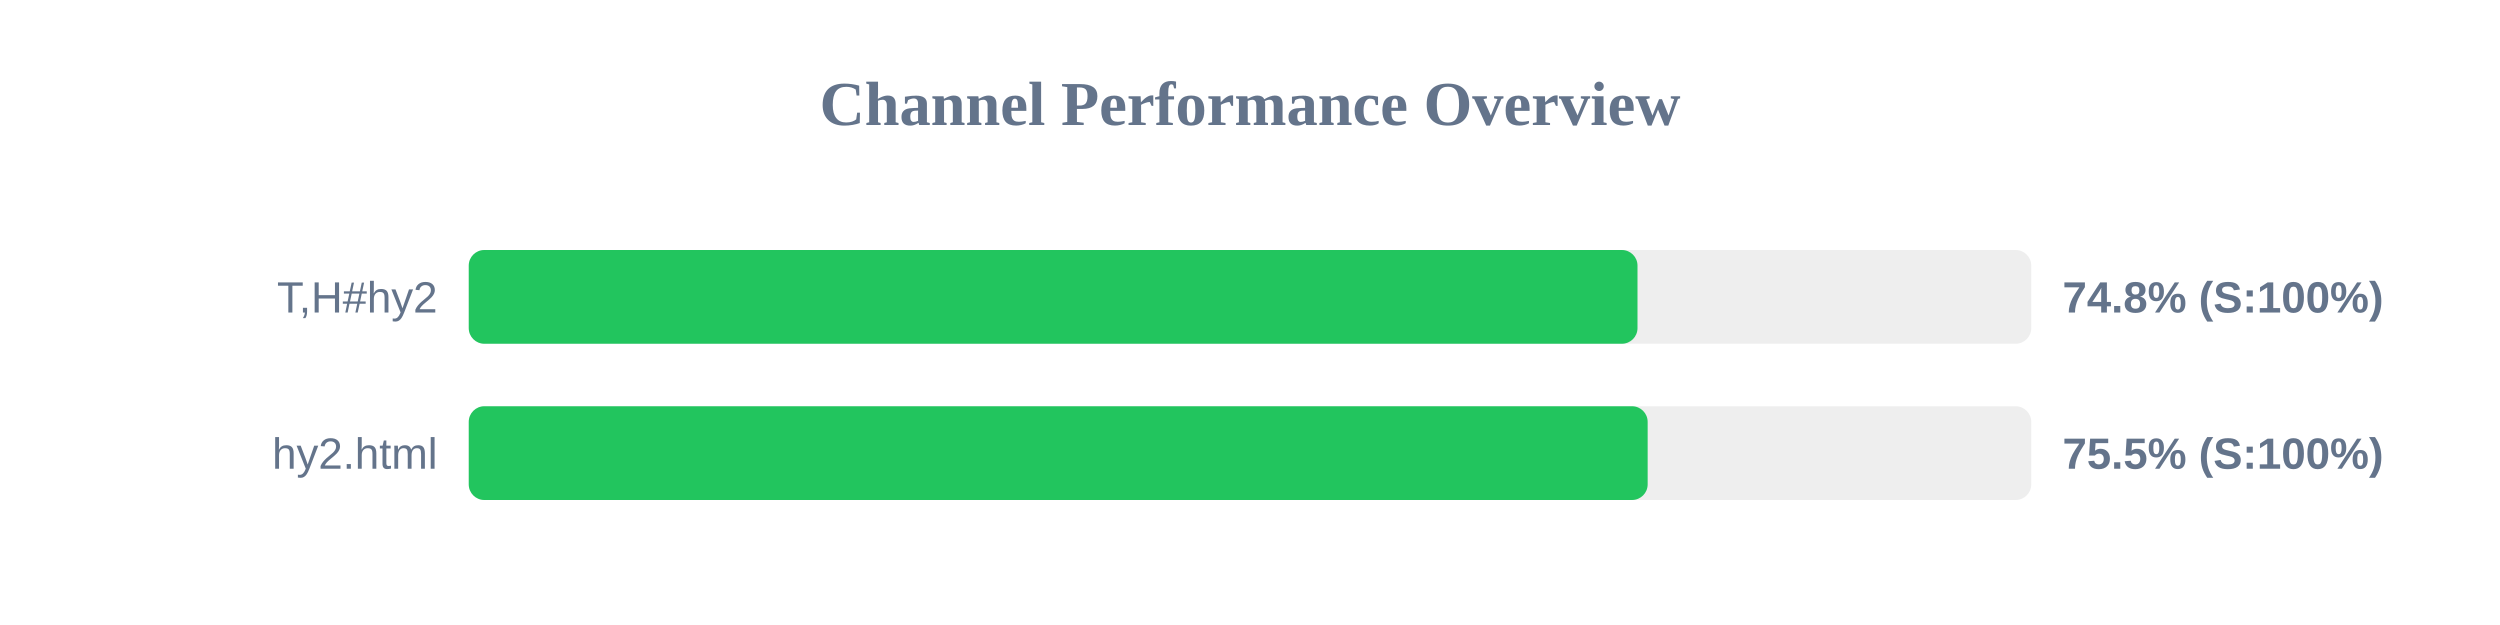
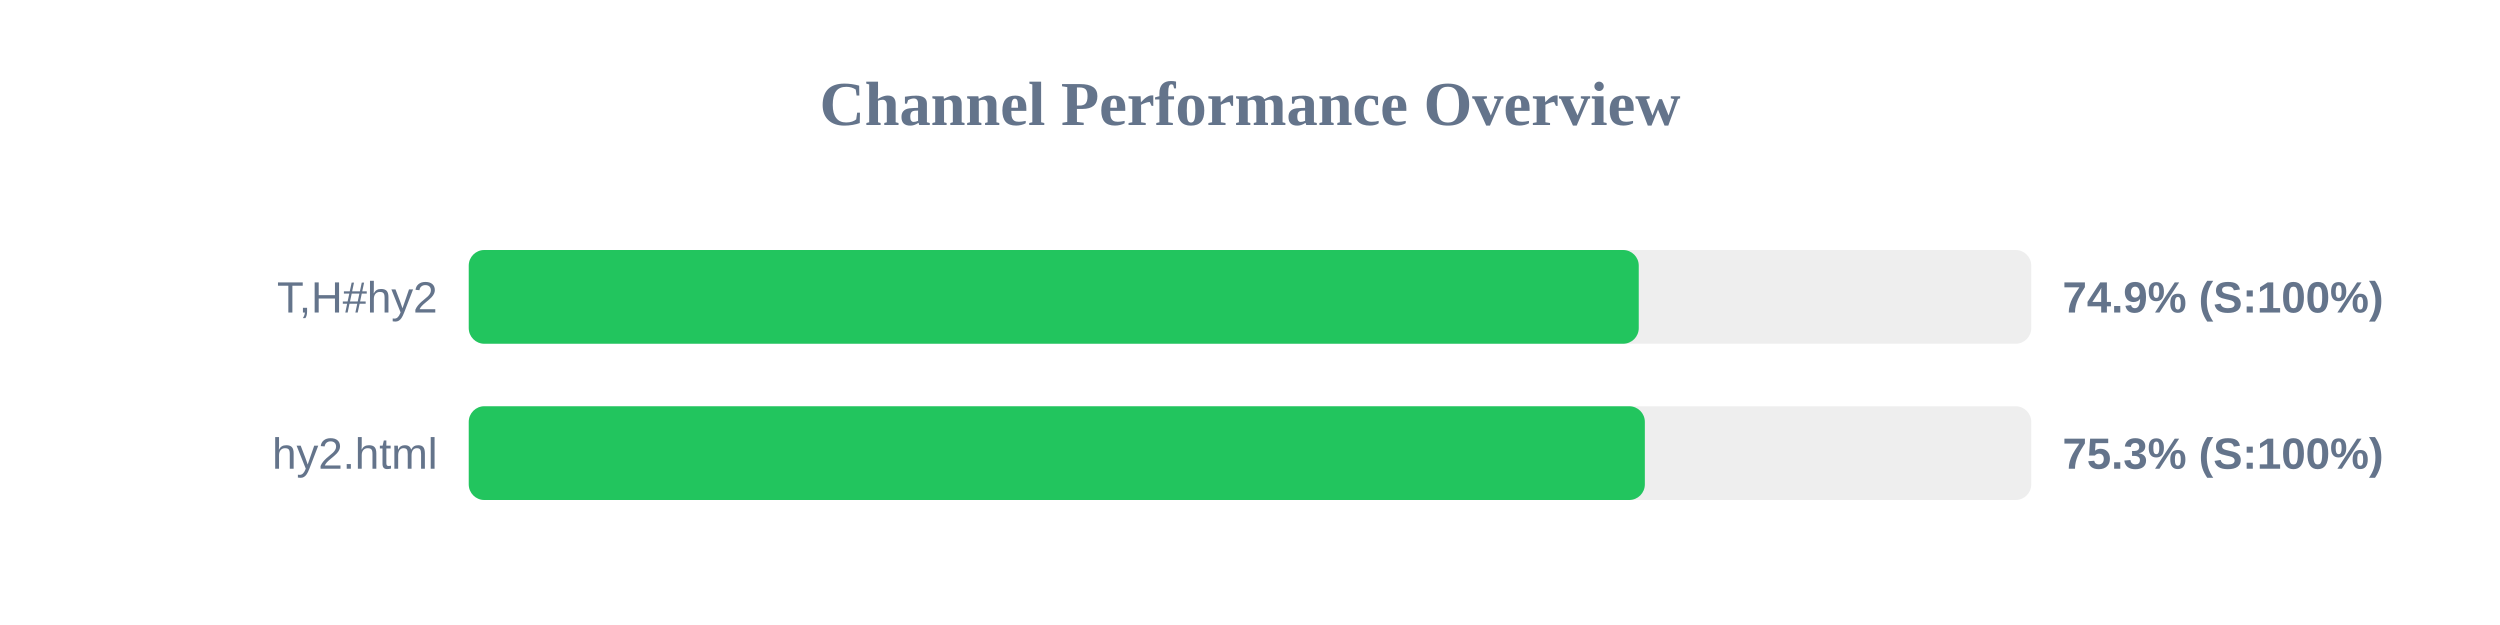
<svg xmlns="http://www.w3.org/2000/svg" width="800" height="200" version="1.1">
  <style>
        .row { font: 14px Arial; fill: #64748b; }
        .score { font: bold 14px Arial; fill: #64748b; }
    </style>
  <text x="400" y="40" text-anchor="middle" font-size="20px" font-weight="bold" fill="#64748b">Channel Performance Overview</text>
  <rect x="150" y="80" width="500" height="30" fill="#eee" rx="5" />
-   <rect x="150" y="80" width="374.0" height="30" fill="#22c55e" rx="5" />
+   <rect x="150" y="80" width="374.4" height="30" fill="#22c55e" rx="5" />
  <text x="140" y="100" text-anchor="end" class="row">T,H#hy2</text>
-   <text x="660" y="100" text-anchor="start" class="score">74.8% (S:100%)</text>
+   <text x="660" y="100" text-anchor="start" class="score">74.9% (S:100%)</text>
  <rect x="150" y="130" width="500" height="30" fill="#eee" rx="5" />
-   <rect x="150" y="130" width="377.25" height="30" fill="#22c55e" rx="5" />
+   <rect x="150" y="130" width="376.35" height="30" fill="#22c55e" rx="5" />
  <text x="140" y="150" text-anchor="end" class="row">hy2.html</text>
-   <text x="660" y="150" text-anchor="start" class="score">75.5% (S:100%)</text>
+   <text x="660" y="150" text-anchor="start" class="score">75.3% (S:100%)</text>
</svg>
